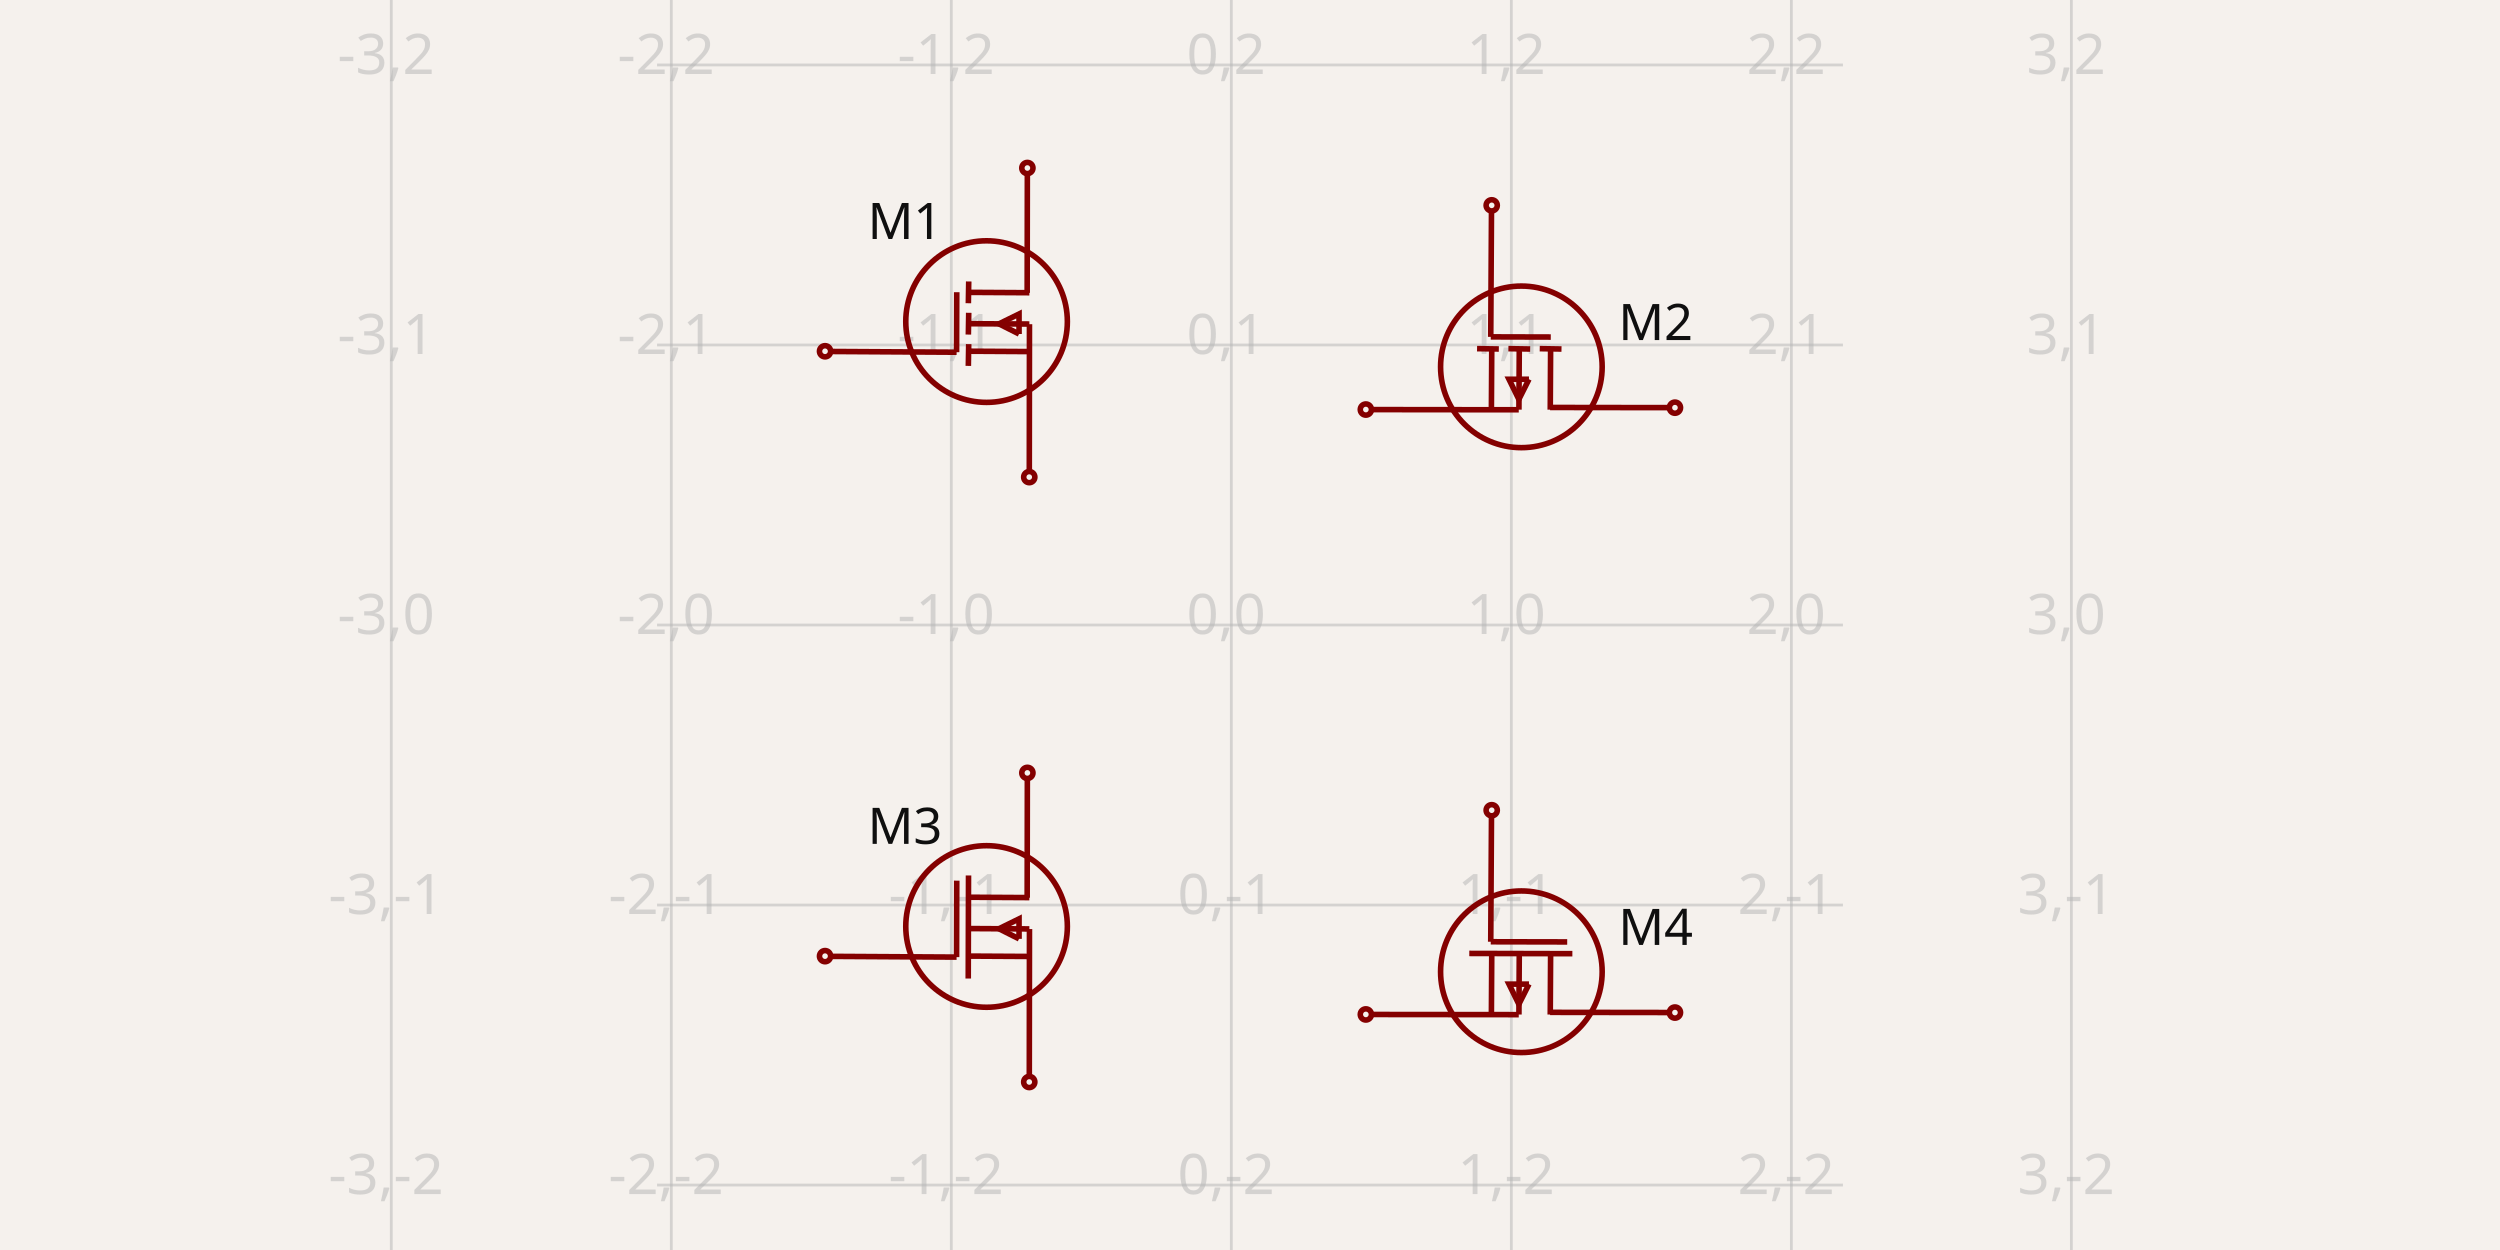
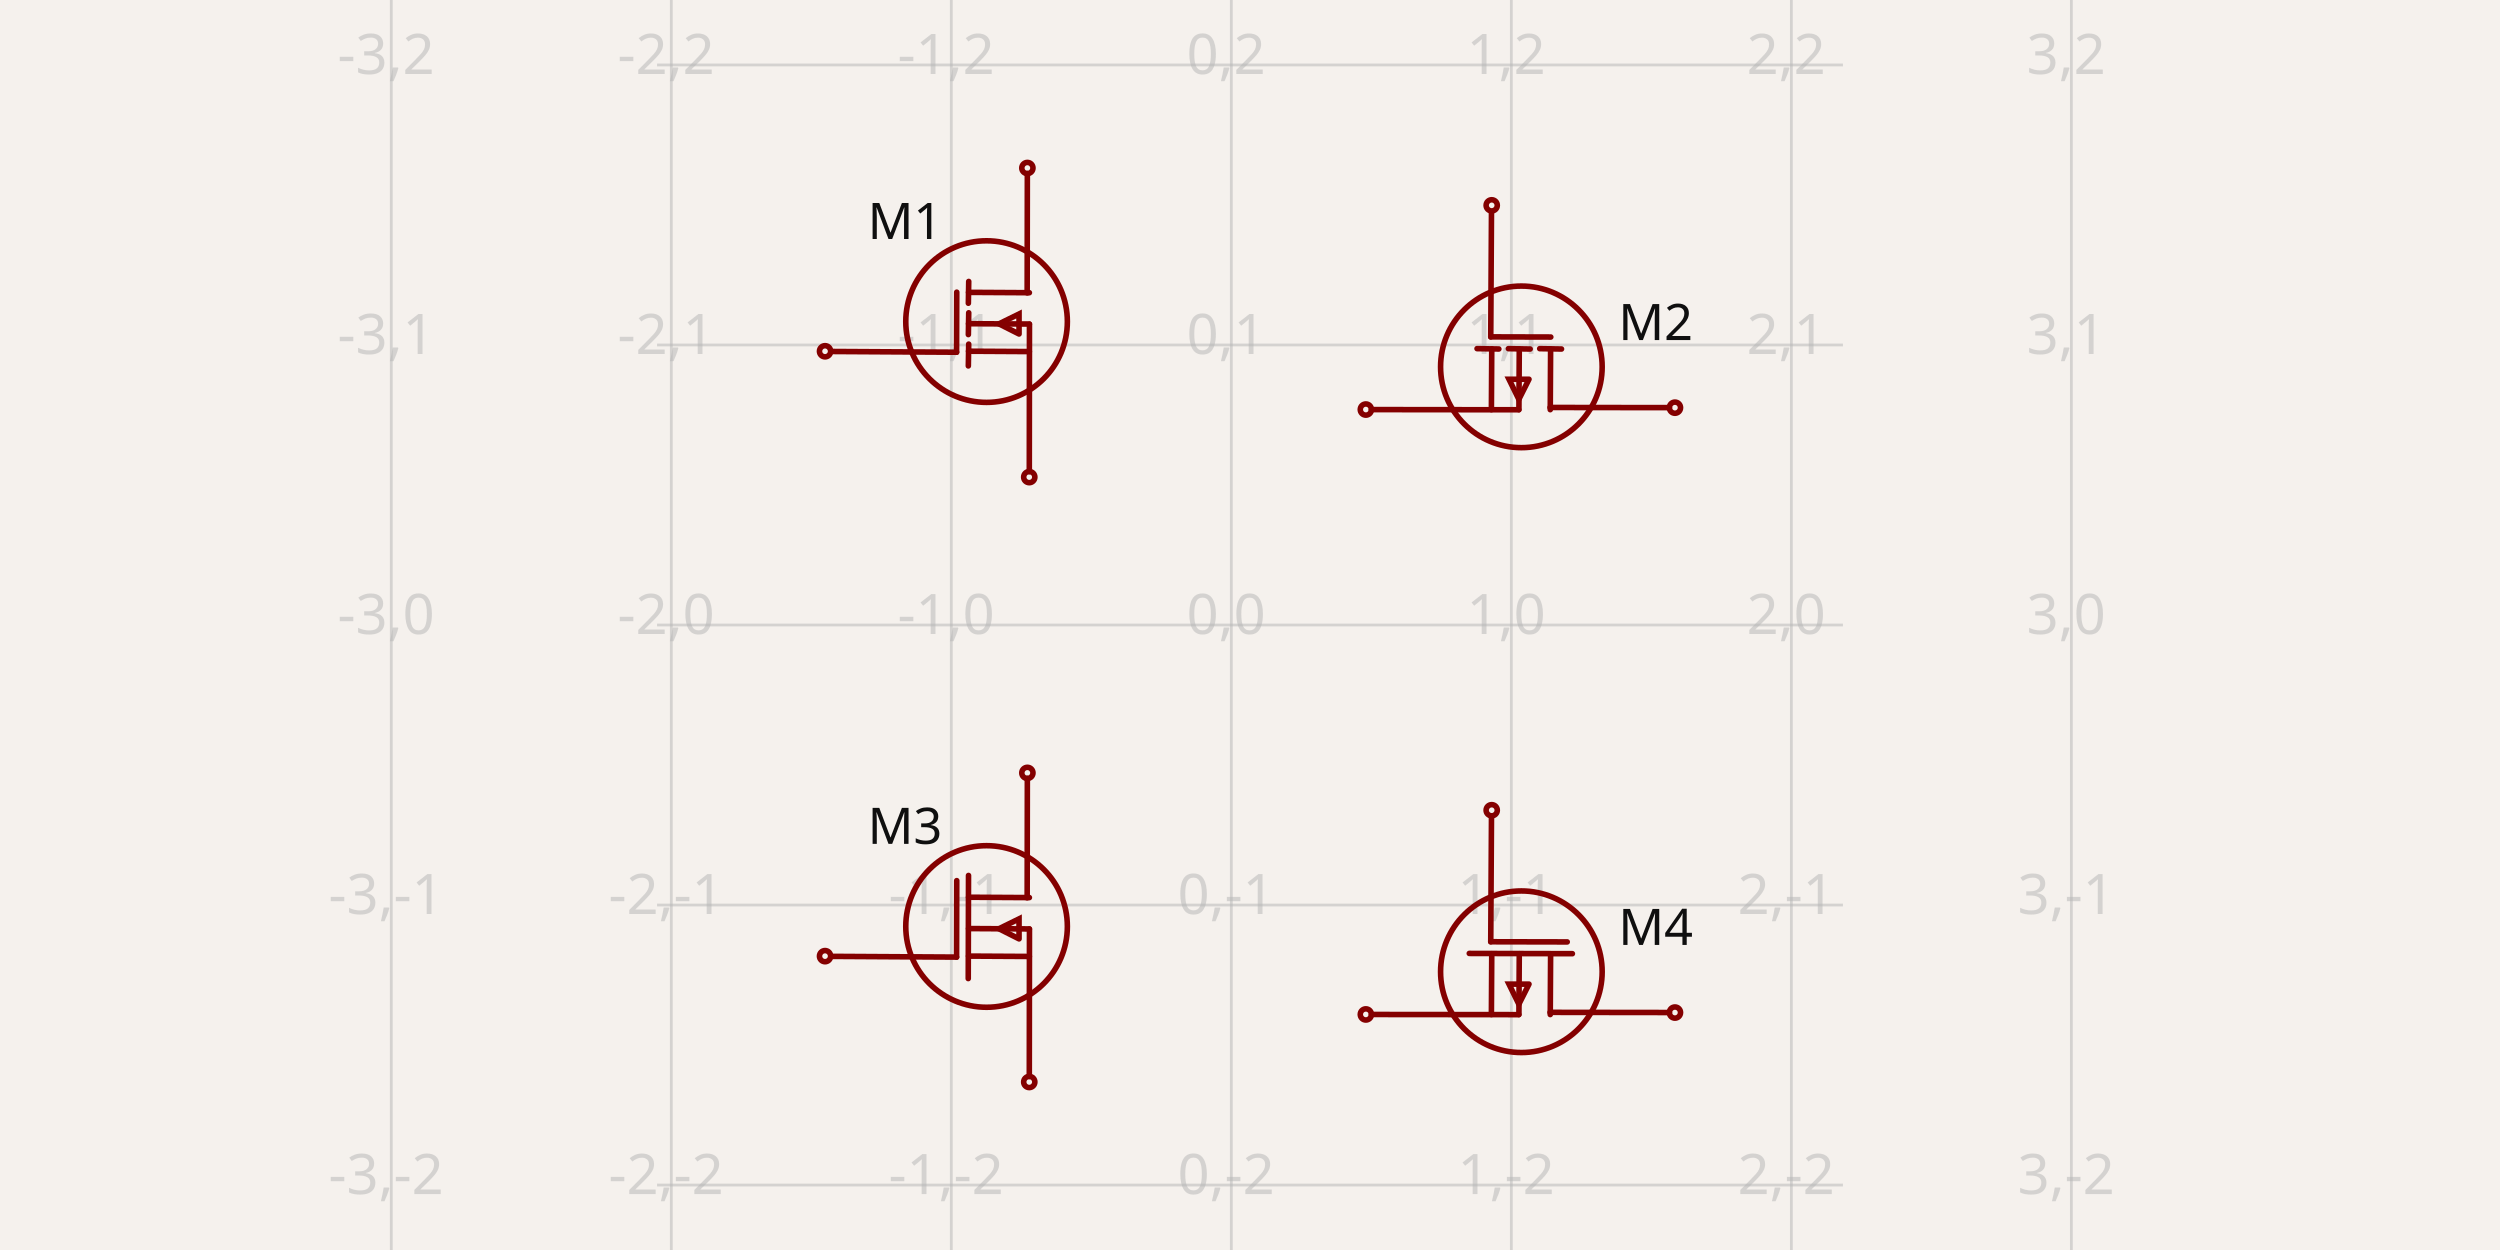
- <svg xmlns="http://www.w3.org/2000/svg" width="1200" height="600" style="background-color: rgb(245, 241, 237)" data-real-to-screen-transform="matrix(134.4081119102,0,0,-134.4081119102,591.0398575804,300)">
+ <svg xmlns="http://www.w3.org/2000/svg" width="1200" height="600" style="background-color: rgb(245, 241, 237)" data-real-to-screen-transform="matrix(134.4081119102,0,0,-134.4081119102,591.0398575804,300)" data-software-used-string="@tscircuit/core@0.0.516">
  <style>
              .boundary { fill: rgb(245, 241, 237); }
              .schematic-boundary { fill: none; stroke: #fff; }
              .component { fill: none; stroke: rgb(132, 0, 0); }
              .chip { fill: rgb(255, 255, 194); stroke: rgb(132, 0, 0); }
              .component-pin { fill: none; stroke: rgb(132, 0, 0); }
              .trace:hover {
                filter: invert(1);
              }
              .trace:hover .trace-crossing-outline {
                opacity: 0;
+               }
+               .trace:hover .trace-junction {
+                 filter: invert(1);
              }
              .text { font-family: sans-serif; fill: rgb(0, 150, 0); }
              .pin-number { fill: rgb(169, 0, 0); }
              .port-label { fill: rgb(0, 100, 100); }
              .component-name { fill: rgb(0, 100, 100); }
            </style>
  <rect class="boundary" x="0" y="0" width="1200" height="600" />
  <g class="grid">
    <line x1="187.816" y1="600" x2="187.816" y2="-5.286437954055145e-12" stroke="rgb(181, 181, 181)" stroke-width="1.344" stroke-opacity="0.5" />
    <line x1="322.224" y1="600" x2="322.224" y2="-5.286437954055145e-12" stroke="rgb(181, 181, 181)" stroke-width="1.344" stroke-opacity="0.5" />
    <line x1="456.632" y1="600" x2="456.632" y2="-5.286437954055145e-12" stroke="rgb(181, 181, 181)" stroke-width="1.344" stroke-opacity="0.5" />
    <line x1="591.04" y1="600" x2="591.04" y2="-5.286437954055145e-12" stroke="rgb(181, 181, 181)" stroke-width="1.344" stroke-opacity="0.5" />
    <line x1="725.448" y1="600" x2="725.448" y2="-5.286437954055145e-12" stroke="rgb(181, 181, 181)" stroke-width="1.344" stroke-opacity="0.5" />
    <line x1="859.856" y1="600" x2="859.856" y2="-5.286437954055145e-12" stroke="rgb(181, 181, 181)" stroke-width="1.344" stroke-opacity="0.5" />
    <line x1="994.264" y1="600" x2="994.264" y2="-5.286437954055145e-12" stroke="rgb(181, 181, 181)" stroke-width="1.344" stroke-opacity="0.5" />
    <line x1="315.378" y1="703.224" x2="884.622" y2="703.224" stroke="rgb(181, 181, 181)" stroke-width="1.344" stroke-opacity="0.5" />
    <line x1="315.378" y1="568.816" x2="884.622" y2="568.816" stroke="rgb(181, 181, 181)" stroke-width="1.344" stroke-opacity="0.5" />
    <line x1="315.378" y1="434.408" x2="884.622" y2="434.408" stroke="rgb(181, 181, 181)" stroke-width="1.344" stroke-opacity="0.5" />
    <line x1="315.378" y1="300" x2="884.622" y2="300" stroke="rgb(181, 181, 181)" stroke-width="1.344" stroke-opacity="0.5" />
    <line x1="315.378" y1="165.592" x2="884.622" y2="165.592" stroke="rgb(181, 181, 181)" stroke-width="1.344" stroke-opacity="0.5" />
    <line x1="315.378" y1="31.184" x2="884.622" y2="31.184" stroke="rgb(181, 181, 181)" stroke-width="1.344" stroke-opacity="0.5" />
    <line x1="315.378" y1="-103.224" x2="884.622" y2="-103.224" stroke="rgb(181, 181, 181)" stroke-width="1.344" stroke-opacity="0.5" />
    <text x="185.316" y="698.224" fill="rgb(181, 181, 181)" font-size="26.882" fill-opacity="0.5" text-anchor="middle" dominant-baseline="middle" font-family="sans-serif">-3,-3</text>
    <text x="185.316" y="563.816" fill="rgb(181, 181, 181)" font-size="26.882" fill-opacity="0.5" text-anchor="middle" dominant-baseline="middle" font-family="sans-serif">-3,-2</text>
    <text x="185.316" y="429.408" fill="rgb(181, 181, 181)" font-size="26.882" fill-opacity="0.5" text-anchor="middle" dominant-baseline="middle" font-family="sans-serif">-3,-1</text>
    <text x="185.316" y="295" fill="rgb(181, 181, 181)" font-size="26.882" fill-opacity="0.5" text-anchor="middle" dominant-baseline="middle" font-family="sans-serif">-3,0</text>
    <text x="185.316" y="160.592" fill="rgb(181, 181, 181)" font-size="26.882" fill-opacity="0.5" text-anchor="middle" dominant-baseline="middle" font-family="sans-serif">-3,1</text>
    <text x="185.316" y="26.184" fill="rgb(181, 181, 181)" font-size="26.882" fill-opacity="0.5" text-anchor="middle" dominant-baseline="middle" font-family="sans-serif">-3,2</text>
    <text x="185.316" y="-108.224" fill="rgb(181, 181, 181)" font-size="26.882" fill-opacity="0.5" text-anchor="middle" dominant-baseline="middle" font-family="sans-serif">-3,3</text>
    <text x="319.724" y="698.224" fill="rgb(181, 181, 181)" font-size="26.882" fill-opacity="0.5" text-anchor="middle" dominant-baseline="middle" font-family="sans-serif">-2,-3</text>
    <text x="319.724" y="563.816" fill="rgb(181, 181, 181)" font-size="26.882" fill-opacity="0.5" text-anchor="middle" dominant-baseline="middle" font-family="sans-serif">-2,-2</text>
    <text x="319.724" y="429.408" fill="rgb(181, 181, 181)" font-size="26.882" fill-opacity="0.5" text-anchor="middle" dominant-baseline="middle" font-family="sans-serif">-2,-1</text>
    <text x="319.724" y="295" fill="rgb(181, 181, 181)" font-size="26.882" fill-opacity="0.5" text-anchor="middle" dominant-baseline="middle" font-family="sans-serif">-2,0</text>
    <text x="319.724" y="160.592" fill="rgb(181, 181, 181)" font-size="26.882" fill-opacity="0.5" text-anchor="middle" dominant-baseline="middle" font-family="sans-serif">-2,1</text>
    <text x="319.724" y="26.184" fill="rgb(181, 181, 181)" font-size="26.882" fill-opacity="0.5" text-anchor="middle" dominant-baseline="middle" font-family="sans-serif">-2,2</text>
    <text x="319.724" y="-108.224" fill="rgb(181, 181, 181)" font-size="26.882" fill-opacity="0.5" text-anchor="middle" dominant-baseline="middle" font-family="sans-serif">-2,3</text>
    <text x="454.132" y="698.224" fill="rgb(181, 181, 181)" font-size="26.882" fill-opacity="0.5" text-anchor="middle" dominant-baseline="middle" font-family="sans-serif">-1,-3</text>
    <text x="454.132" y="563.816" fill="rgb(181, 181, 181)" font-size="26.882" fill-opacity="0.5" text-anchor="middle" dominant-baseline="middle" font-family="sans-serif">-1,-2</text>
    <text x="454.132" y="429.408" fill="rgb(181, 181, 181)" font-size="26.882" fill-opacity="0.5" text-anchor="middle" dominant-baseline="middle" font-family="sans-serif">-1,-1</text>
    <text x="454.132" y="295" fill="rgb(181, 181, 181)" font-size="26.882" fill-opacity="0.5" text-anchor="middle" dominant-baseline="middle" font-family="sans-serif">-1,0</text>
    <text x="454.132" y="160.592" fill="rgb(181, 181, 181)" font-size="26.882" fill-opacity="0.5" text-anchor="middle" dominant-baseline="middle" font-family="sans-serif">-1,1</text>
    <text x="454.132" y="26.184" fill="rgb(181, 181, 181)" font-size="26.882" fill-opacity="0.5" text-anchor="middle" dominant-baseline="middle" font-family="sans-serif">-1,2</text>
    <text x="454.132" y="-108.224" fill="rgb(181, 181, 181)" font-size="26.882" fill-opacity="0.5" text-anchor="middle" dominant-baseline="middle" font-family="sans-serif">-1,3</text>
    <text x="588.54" y="698.224" fill="rgb(181, 181, 181)" font-size="26.882" fill-opacity="0.5" text-anchor="middle" dominant-baseline="middle" font-family="sans-serif">0,-3</text>
    <text x="588.54" y="563.816" fill="rgb(181, 181, 181)" font-size="26.882" fill-opacity="0.5" text-anchor="middle" dominant-baseline="middle" font-family="sans-serif">0,-2</text>
    <text x="588.54" y="429.408" fill="rgb(181, 181, 181)" font-size="26.882" fill-opacity="0.5" text-anchor="middle" dominant-baseline="middle" font-family="sans-serif">0,-1</text>
    <text x="588.54" y="295" fill="rgb(181, 181, 181)" font-size="26.882" fill-opacity="0.5" text-anchor="middle" dominant-baseline="middle" font-family="sans-serif">0,0</text>
    <text x="588.54" y="160.592" fill="rgb(181, 181, 181)" font-size="26.882" fill-opacity="0.5" text-anchor="middle" dominant-baseline="middle" font-family="sans-serif">0,1</text>
    <text x="588.54" y="26.184" fill="rgb(181, 181, 181)" font-size="26.882" fill-opacity="0.5" text-anchor="middle" dominant-baseline="middle" font-family="sans-serif">0,2</text>
    <text x="588.54" y="-108.224" fill="rgb(181, 181, 181)" font-size="26.882" fill-opacity="0.5" text-anchor="middle" dominant-baseline="middle" font-family="sans-serif">0,3</text>
    <text x="722.948" y="698.224" fill="rgb(181, 181, 181)" font-size="26.882" fill-opacity="0.5" text-anchor="middle" dominant-baseline="middle" font-family="sans-serif">1,-3</text>
    <text x="722.948" y="563.816" fill="rgb(181, 181, 181)" font-size="26.882" fill-opacity="0.5" text-anchor="middle" dominant-baseline="middle" font-family="sans-serif">1,-2</text>
    <text x="722.948" y="429.408" fill="rgb(181, 181, 181)" font-size="26.882" fill-opacity="0.5" text-anchor="middle" dominant-baseline="middle" font-family="sans-serif">1,-1</text>
    <text x="722.948" y="295" fill="rgb(181, 181, 181)" font-size="26.882" fill-opacity="0.5" text-anchor="middle" dominant-baseline="middle" font-family="sans-serif">1,0</text>
    <text x="722.948" y="160.592" fill="rgb(181, 181, 181)" font-size="26.882" fill-opacity="0.5" text-anchor="middle" dominant-baseline="middle" font-family="sans-serif">1,1</text>
    <text x="722.948" y="26.184" fill="rgb(181, 181, 181)" font-size="26.882" fill-opacity="0.5" text-anchor="middle" dominant-baseline="middle" font-family="sans-serif">1,2</text>
    <text x="722.948" y="-108.224" fill="rgb(181, 181, 181)" font-size="26.882" fill-opacity="0.5" text-anchor="middle" dominant-baseline="middle" font-family="sans-serif">1,3</text>
    <text x="857.356" y="698.224" fill="rgb(181, 181, 181)" font-size="26.882" fill-opacity="0.5" text-anchor="middle" dominant-baseline="middle" font-family="sans-serif">2,-3</text>
    <text x="857.356" y="563.816" fill="rgb(181, 181, 181)" font-size="26.882" fill-opacity="0.5" text-anchor="middle" dominant-baseline="middle" font-family="sans-serif">2,-2</text>
    <text x="857.356" y="429.408" fill="rgb(181, 181, 181)" font-size="26.882" fill-opacity="0.5" text-anchor="middle" dominant-baseline="middle" font-family="sans-serif">2,-1</text>
    <text x="857.356" y="295" fill="rgb(181, 181, 181)" font-size="26.882" fill-opacity="0.5" text-anchor="middle" dominant-baseline="middle" font-family="sans-serif">2,0</text>
    <text x="857.356" y="160.592" fill="rgb(181, 181, 181)" font-size="26.882" fill-opacity="0.5" text-anchor="middle" dominant-baseline="middle" font-family="sans-serif">2,1</text>
    <text x="857.356" y="26.184" fill="rgb(181, 181, 181)" font-size="26.882" fill-opacity="0.5" text-anchor="middle" dominant-baseline="middle" font-family="sans-serif">2,2</text>
    <text x="857.356" y="-108.224" fill="rgb(181, 181, 181)" font-size="26.882" fill-opacity="0.5" text-anchor="middle" dominant-baseline="middle" font-family="sans-serif">2,3</text>
    <text x="991.764" y="698.224" fill="rgb(181, 181, 181)" font-size="26.882" fill-opacity="0.5" text-anchor="middle" dominant-baseline="middle" font-family="sans-serif">3,-3</text>
    <text x="991.764" y="563.816" fill="rgb(181, 181, 181)" font-size="26.882" fill-opacity="0.5" text-anchor="middle" dominant-baseline="middle" font-family="sans-serif">3,-2</text>
    <text x="991.764" y="429.408" fill="rgb(181, 181, 181)" font-size="26.882" fill-opacity="0.5" text-anchor="middle" dominant-baseline="middle" font-family="sans-serif">3,-1</text>
    <text x="991.764" y="295" fill="rgb(181, 181, 181)" font-size="26.882" fill-opacity="0.5" text-anchor="middle" dominant-baseline="middle" font-family="sans-serif">3,0</text>
    <text x="991.764" y="160.592" fill="rgb(181, 181, 181)" font-size="26.882" fill-opacity="0.5" text-anchor="middle" dominant-baseline="middle" font-family="sans-serif">3,1</text>
    <text x="991.764" y="26.184" fill="rgb(181, 181, 181)" font-size="26.882" fill-opacity="0.5" text-anchor="middle" dominant-baseline="middle" font-family="sans-serif">3,2</text>
    <text x="991.764" y="-108.224" fill="rgb(181, 181, 181)" font-size="26.882" fill-opacity="0.5" text-anchor="middle" dominant-baseline="middle" font-family="sans-serif">3,3</text>
  </g>
  <g data-circuit-json-type="schematic_component" data-schematic-component-id="schematic_component_0">
    <rect class="component-overlay" x="399.498" y="83.279" width="94.646" height="143.099" fill="transparent" />
-     <path d="M 399.498 168.712 L 459.156 169.065" stroke="rgb(132, 0, 0)" fill="none" stroke-width="2.688px" />
-     <path d="M 493.123 83.279 L 493.042 140.58" stroke="rgb(132, 0, 0)" fill="none" stroke-width="2.688px" />
-     <path d="M 494.064 226.378 L 494.145 155.618" stroke="rgb(132, 0, 0)" fill="none" stroke-width="2.688px" />
-     <path d="M 464.899 140.328 L 494.094 140.501" stroke="rgb(132, 0, 0)" fill="none" stroke-width="2.688px" />
-     <path d="M 464.986 135.101 L 464.812 145.554" stroke="rgb(132, 0, 0)" fill="none" stroke-width="2.688px" />
-     <path d="M 464.899 168.581 L 494.094 168.754" stroke="rgb(132, 0, 0)" fill="none" stroke-width="2.688px" />
-     <path d="M 464.975 165.182 L 464.802 175.635" stroke="rgb(132, 0, 0)" fill="none" stroke-width="2.688px" />
-     <path d="M 464.986 150.141 L 464.812 160.595" stroke="rgb(132, 0, 0)" fill="none" stroke-width="2.688px" />
-     <path d="M 489.141 160.309 L 489.141 150.713 L 479.496 155.455 L 489.141 160.309" stroke="rgb(132, 0, 0)" fill="none" stroke-width="2.688px" />
-     <path d="M 464.899 155.368 L 494.094 155.541" stroke="rgb(132, 0, 0)" fill="none" stroke-width="2.688px" />
-     <path d="M 459.237 140.248 L 459.156 169.065" stroke="rgb(132, 0, 0)" fill="none" stroke-width="2.688px" />
+     <path d="M 399.498 168.712 L 459.156 169.065" stroke="rgb(132, 0, 0)" fill="none" stroke-width="2.688px" stroke-linecap="round" />
+     <path d="M 493.123 83.279 L 493.042 140.58" stroke="rgb(132, 0, 0)" fill="none" stroke-width="2.688px" stroke-linecap="round" />
+     <path d="M 494.064 226.378 L 494.145 155.618" stroke="rgb(132, 0, 0)" fill="none" stroke-width="2.688px" stroke-linecap="round" />
+     <path d="M 464.899 140.328 L 494.094 140.501" stroke="rgb(132, 0, 0)" fill="none" stroke-width="2.688px" stroke-linecap="round" />
+     <path d="M 464.986 135.101 L 464.812 145.554" stroke="rgb(132, 0, 0)" fill="none" stroke-width="2.688px" stroke-linecap="round" />
+     <path d="M 464.899 168.581 L 494.094 168.754" stroke="rgb(132, 0, 0)" fill="none" stroke-width="2.688px" stroke-linecap="round" />
+     <path d="M 464.975 165.182 L 464.802 175.635" stroke="rgb(132, 0, 0)" fill="none" stroke-width="2.688px" stroke-linecap="round" />
+     <path d="M 464.986 150.141 L 464.812 160.595" stroke="rgb(132, 0, 0)" fill="none" stroke-width="2.688px" stroke-linecap="round" />
+     <path d="M 489.141 160.309 L 489.141 150.713 L 479.496 155.455 L 489.141 160.309" stroke="rgb(132, 0, 0)" fill="none" stroke-width="2.688px" stroke-linecap="round" />
+     <path d="M 464.899 155.368 L 494.094 155.541" stroke="rgb(132, 0, 0)" fill="none" stroke-width="2.688px" stroke-linecap="round" />
+     <path d="M 459.237 140.248 L 459.156 169.065" stroke="rgb(132, 0, 0)" fill="none" stroke-width="2.688px" stroke-linecap="round" />
    <text x="452.286" y="106.317" fill="rgb(15, 15, 15)" font-family="sans-serif" text-anchor="end" dominant-baseline="middle" font-size="24.193px">M1</text>
    <text x="452.286" y="211.937" fill="rgb(15, 15, 15)" font-family="sans-serif" text-anchor="end" dominant-baseline="middle" font-size="24.193px" />
    <circle cx="493.143" cy="80.645" r="2.688px" stroke-width="2.688px" fill="none" stroke="rgb(132, 0, 0)" />
    <circle cx="494.044" cy="229.011" r="2.688px" stroke-width="2.688px" fill="none" stroke="rgb(132, 0, 0)" />
    <circle cx="396.023" cy="168.606" r="2.688px" stroke-width="2.688px" fill="none" stroke="rgb(132, 0, 0)" />
    <circle cx="473.551" cy="154.364" r="38.782px" stroke-width="2.688px" fill="none" stroke="rgb(132, 0, 0)" />
  </g>
  <g data-circuit-json-type="schematic_component" data-schematic-component-id="schematic_component_1">
    <rect class="component-overlay" x="658.244" y="102.04" width="143.099" height="94.646" fill="transparent" />
-     <path d="M 715.909 102.04 L 715.557 161.698" stroke="rgb(132, 0, 0)" fill="none" stroke-width="2.688px" />
-     <path d="M 801.343 195.665 L 744.042 195.584" stroke="rgb(132, 0, 0)" fill="none" stroke-width="2.688px" />
-     <path d="M 658.244 196.606 L 729.004 196.687" stroke="rgb(132, 0, 0)" fill="none" stroke-width="2.688px" />
-     <path d="M 744.294 167.441 L 744.121 196.636" stroke="rgb(132, 0, 0)" fill="none" stroke-width="2.688px" />
-     <path d="M 749.521 167.527 L 739.067 167.354" stroke="rgb(132, 0, 0)" fill="none" stroke-width="2.688px" />
-     <path d="M 716.041 167.441 L 715.868 196.636" stroke="rgb(132, 0, 0)" fill="none" stroke-width="2.688px" />
-     <path d="M 719.44 167.517 L 708.986 167.343" stroke="rgb(132, 0, 0)" fill="none" stroke-width="2.688px" />
-     <path d="M 734.48 167.527 L 724.027 167.354" stroke="rgb(132, 0, 0)" fill="none" stroke-width="2.688px" />
-     <path d="M 733.908 182.038 L 724.313 182.038 L 729.054 191.683 L 733.908 182.038" stroke="rgb(132, 0, 0)" fill="none" stroke-width="2.688px" />
-     <path d="M 729.253 167.441 L 729.08 196.636" stroke="rgb(132, 0, 0)" fill="none" stroke-width="2.688px" />
-     <path d="M 744.373 161.779 L 715.557 161.698" stroke="rgb(132, 0, 0)" fill="none" stroke-width="2.688px" />
+     <path d="M 715.909 102.04 L 715.557 161.698" stroke="rgb(132, 0, 0)" fill="none" stroke-width="2.688px" stroke-linecap="round" />
+     <path d="M 801.343 195.665 L 744.042 195.584" stroke="rgb(132, 0, 0)" fill="none" stroke-width="2.688px" stroke-linecap="round" />
+     <path d="M 658.244 196.606 L 729.004 196.687" stroke="rgb(132, 0, 0)" fill="none" stroke-width="2.688px" stroke-linecap="round" />
+     <path d="M 744.294 167.441 L 744.121 196.636" stroke="rgb(132, 0, 0)" fill="none" stroke-width="2.688px" stroke-linecap="round" />
+     <path d="M 749.521 167.527 L 739.067 167.354" stroke="rgb(132, 0, 0)" fill="none" stroke-width="2.688px" stroke-linecap="round" />
+     <path d="M 716.041 167.441 L 715.868 196.636" stroke="rgb(132, 0, 0)" fill="none" stroke-width="2.688px" stroke-linecap="round" />
+     <path d="M 719.44 167.517 L 708.986 167.343" stroke="rgb(132, 0, 0)" fill="none" stroke-width="2.688px" stroke-linecap="round" />
+     <path d="M 734.48 167.527 L 724.027 167.354" stroke="rgb(132, 0, 0)" fill="none" stroke-width="2.688px" stroke-linecap="round" />
+     <path d="M 733.908 182.038 L 724.313 182.038 L 729.054 191.683 L 733.908 182.038" stroke="rgb(132, 0, 0)" fill="none" stroke-width="2.688px" stroke-linecap="round" />
+     <path d="M 729.253 167.441 L 729.08 196.636" stroke="rgb(132, 0, 0)" fill="none" stroke-width="2.688px" stroke-linecap="round" />
+     <path d="M 744.373 161.779 L 715.557 161.698" stroke="rgb(132, 0, 0)" fill="none" stroke-width="2.688px" stroke-linecap="round" />
    <text x="776.836" y="154.828" fill="rgb(15, 15, 15)" font-family="sans-serif" text-anchor="start" dominant-baseline="middle" font-size="24.193px">M2</text>
    <text x="682.751" y="154.828" fill="rgb(15, 15, 15)" font-family="sans-serif" text-anchor="end" dominant-baseline="middle" font-size="24.193px" />
    <circle cx="803.977" cy="195.685" r="2.688px" stroke-width="2.688px" fill="none" stroke="rgb(132, 0, 0)" />
    <circle cx="655.61" cy="196.585" r="2.688px" stroke-width="2.688px" fill="none" stroke="rgb(132, 0, 0)" />
    <circle cx="716.016" cy="98.565" r="2.688px" stroke-width="2.688px" fill="none" stroke="rgb(132, 0, 0)" />
    <circle cx="730.258" cy="176.093" r="38.782px" stroke-width="2.688px" fill="none" stroke="rgb(132, 0, 0)" />
  </g>
  <g data-circuit-json-type="schematic_component" data-schematic-component-id="schematic_component_2">
    <rect class="component-overlay" x="399.498" y="373.622" width="94.646" height="143.099" fill="transparent" />
-     <path d="M 399.498 459.056 L 459.156 459.409" stroke="rgb(132, 0, 0)" fill="none" stroke-width="2.688px" />
-     <path d="M 464.885 420.226 L 464.76 469.708" stroke="rgb(132, 0, 0)" fill="none" stroke-width="2.688px" />
-     <path d="M 493.123 373.622 L 493.042 430.924" stroke="rgb(132, 0, 0)" fill="none" stroke-width="2.688px" />
-     <path d="M 494.064 516.722 L 494.145 445.962" stroke="rgb(132, 0, 0)" fill="none" stroke-width="2.688px" />
-     <path d="M 464.899 430.672 L 494.094 430.845" stroke="rgb(132, 0, 0)" fill="none" stroke-width="2.688px" />
-     <path d="M 464.899 458.925 L 494.094 459.098" stroke="rgb(132, 0, 0)" fill="none" stroke-width="2.688px" />
-     <path d="M 489.141 450.653 L 489.141 441.057 L 479.496 445.799 L 489.141 450.653" stroke="rgb(132, 0, 0)" fill="none" stroke-width="2.688px" />
-     <path d="M 464.899 445.712 L 494.094 445.885" stroke="rgb(132, 0, 0)" fill="none" stroke-width="2.688px" />
-     <path d="M 459.237 422.705 L 459.156 459.409" stroke="rgb(132, 0, 0)" fill="none" stroke-width="2.688px" />
+     <path d="M 399.498 459.056 L 459.156 459.409" stroke="rgb(132, 0, 0)" fill="none" stroke-width="2.688px" stroke-linecap="round" />
+     <path d="M 464.885 420.226 L 464.76 469.708" stroke="rgb(132, 0, 0)" fill="none" stroke-width="2.688px" stroke-linecap="round" />
+     <path d="M 493.123 373.622 L 493.042 430.924" stroke="rgb(132, 0, 0)" fill="none" stroke-width="2.688px" stroke-linecap="round" />
+     <path d="M 494.064 516.722 L 494.145 445.962" stroke="rgb(132, 0, 0)" fill="none" stroke-width="2.688px" stroke-linecap="round" />
+     <path d="M 464.899 430.672 L 494.094 430.845" stroke="rgb(132, 0, 0)" fill="none" stroke-width="2.688px" stroke-linecap="round" />
+     <path d="M 464.899 458.925 L 494.094 459.098" stroke="rgb(132, 0, 0)" fill="none" stroke-width="2.688px" stroke-linecap="round" />
+     <path d="M 489.141 450.653 L 489.141 441.057 L 479.496 445.799 L 489.141 450.653" stroke="rgb(132, 0, 0)" fill="none" stroke-width="2.688px" stroke-linecap="round" />
+     <path d="M 464.899 445.712 L 494.094 445.885" stroke="rgb(132, 0, 0)" fill="none" stroke-width="2.688px" stroke-linecap="round" />
+     <path d="M 459.237 422.705 L 459.156 459.409" stroke="rgb(132, 0, 0)" fill="none" stroke-width="2.688px" stroke-linecap="round" />
    <text x="452.286" y="396.661" fill="rgb(15, 15, 15)" font-family="sans-serif" text-anchor="end" dominant-baseline="middle" font-size="24.193px">M3</text>
    <text x="452.286" y="502.281" fill="rgb(15, 15, 15)" font-family="sans-serif" text-anchor="end" dominant-baseline="middle" font-size="24.193px" />
    <circle cx="493.143" cy="370.989" r="2.688px" stroke-width="2.688px" fill="none" stroke="rgb(132, 0, 0)" />
    <circle cx="494.044" cy="519.355" r="2.688px" stroke-width="2.688px" fill="none" stroke="rgb(132, 0, 0)" />
    <circle cx="396.023" cy="458.95" r="2.688px" stroke-width="2.688px" fill="none" stroke="rgb(132, 0, 0)" />
    <circle cx="473.551" cy="444.708" r="38.782px" stroke-width="2.688px" fill="none" stroke="rgb(132, 0, 0)" />
  </g>
  <g data-circuit-json-type="schematic_component" data-schematic-component-id="schematic_component_3">
    <rect class="component-overlay" x="658.244" y="392.384" width="143.099" height="94.646" fill="transparent" />
-     <path d="M 715.909 392.384 L 715.557 452.042" stroke="rgb(132, 0, 0)" fill="none" stroke-width="2.688px" />
-     <path d="M 754.739 457.771 L 705.257 457.646" stroke="rgb(132, 0, 0)" fill="none" stroke-width="2.688px" />
-     <path d="M 801.343 486.008 L 744.042 485.928" stroke="rgb(132, 0, 0)" fill="none" stroke-width="2.688px" />
-     <path d="M 658.244 486.95 L 729.004 487.03" stroke="rgb(132, 0, 0)" fill="none" stroke-width="2.688px" />
-     <path d="M 744.294 457.785 L 744.121 486.98" stroke="rgb(132, 0, 0)" fill="none" stroke-width="2.688px" />
-     <path d="M 716.041 457.785 L 715.868 486.98" stroke="rgb(132, 0, 0)" fill="none" stroke-width="2.688px" />
-     <path d="M 733.908 472.382 L 724.313 472.382 L 729.054 482.027 L 733.908 472.382" stroke="rgb(132, 0, 0)" fill="none" stroke-width="2.688px" />
-     <path d="M 729.253 457.785 L 729.08 486.98" stroke="rgb(132, 0, 0)" fill="none" stroke-width="2.688px" />
-     <path d="M 752.26 452.123 L 715.557 452.042" stroke="rgb(132, 0, 0)" fill="none" stroke-width="2.688px" />
+     <path d="M 715.909 392.384 L 715.557 452.042" stroke="rgb(132, 0, 0)" fill="none" stroke-width="2.688px" stroke-linecap="round" />
+     <path d="M 754.739 457.771 L 705.257 457.646" stroke="rgb(132, 0, 0)" fill="none" stroke-width="2.688px" stroke-linecap="round" />
+     <path d="M 801.343 486.008 L 744.042 485.928" stroke="rgb(132, 0, 0)" fill="none" stroke-width="2.688px" stroke-linecap="round" />
+     <path d="M 658.244 486.95 L 729.004 487.03" stroke="rgb(132, 0, 0)" fill="none" stroke-width="2.688px" stroke-linecap="round" />
+     <path d="M 744.294 457.785 L 744.121 486.98" stroke="rgb(132, 0, 0)" fill="none" stroke-width="2.688px" stroke-linecap="round" />
+     <path d="M 716.041 457.785 L 715.868 486.98" stroke="rgb(132, 0, 0)" fill="none" stroke-width="2.688px" stroke-linecap="round" />
+     <path d="M 733.908 472.382 L 724.313 472.382 L 729.054 482.027 L 733.908 472.382" stroke="rgb(132, 0, 0)" fill="none" stroke-width="2.688px" stroke-linecap="round" />
+     <path d="M 729.253 457.785 L 729.08 486.98" stroke="rgb(132, 0, 0)" fill="none" stroke-width="2.688px" stroke-linecap="round" />
+     <path d="M 752.26 452.123 L 715.557 452.042" stroke="rgb(132, 0, 0)" fill="none" stroke-width="2.688px" stroke-linecap="round" />
    <text x="776.836" y="445.172" fill="rgb(15, 15, 15)" font-family="sans-serif" text-anchor="start" dominant-baseline="middle" font-size="24.193px">M4</text>
    <text x="682.751" y="445.172" fill="rgb(15, 15, 15)" font-family="sans-serif" text-anchor="end" dominant-baseline="middle" font-size="24.193px" />
    <circle cx="803.977" cy="486.029" r="2.688px" stroke-width="2.688px" fill="none" stroke="rgb(132, 0, 0)" />
    <circle cx="655.61" cy="486.929" r="2.688px" stroke-width="2.688px" fill="none" stroke="rgb(132, 0, 0)" />
    <circle cx="716.016" cy="388.909" r="2.688px" stroke-width="2.688px" fill="none" stroke="rgb(132, 0, 0)" />
    <circle cx="730.258" cy="466.437" r="38.782px" stroke-width="2.688px" fill="none" stroke="rgb(132, 0, 0)" />
  </g>
</svg>
